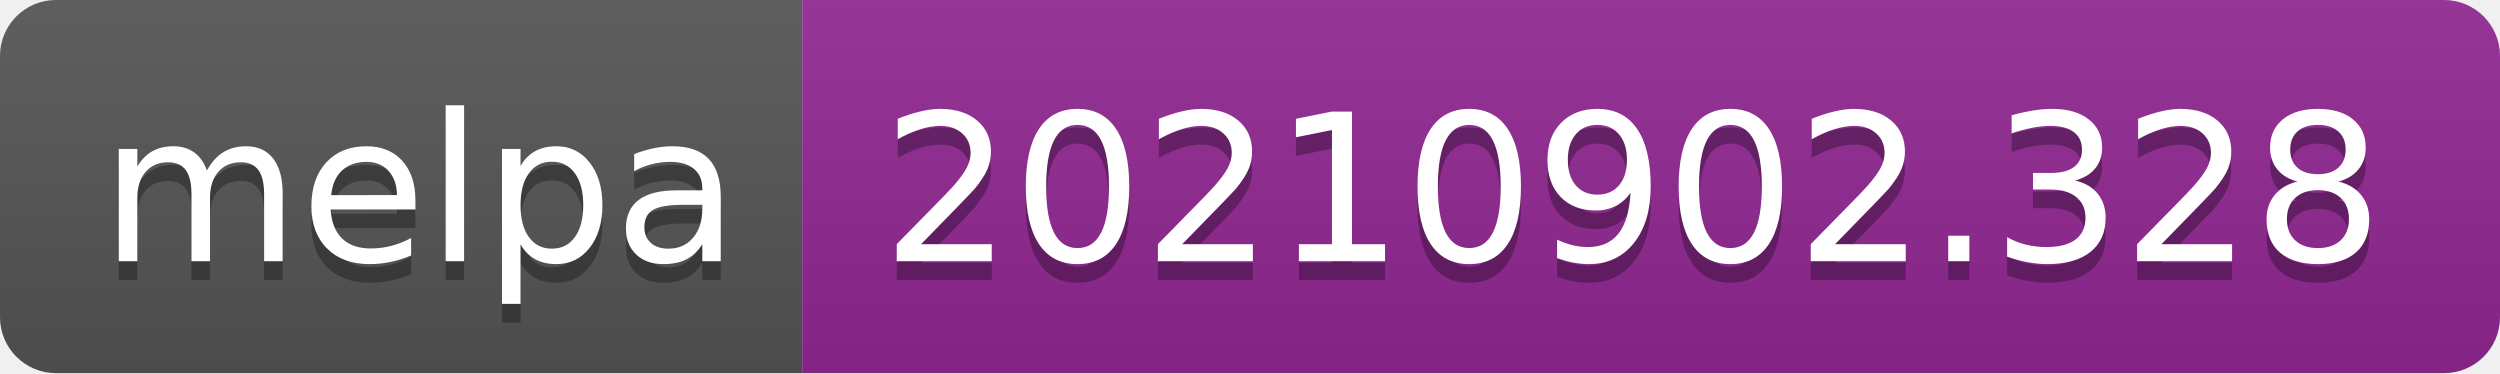
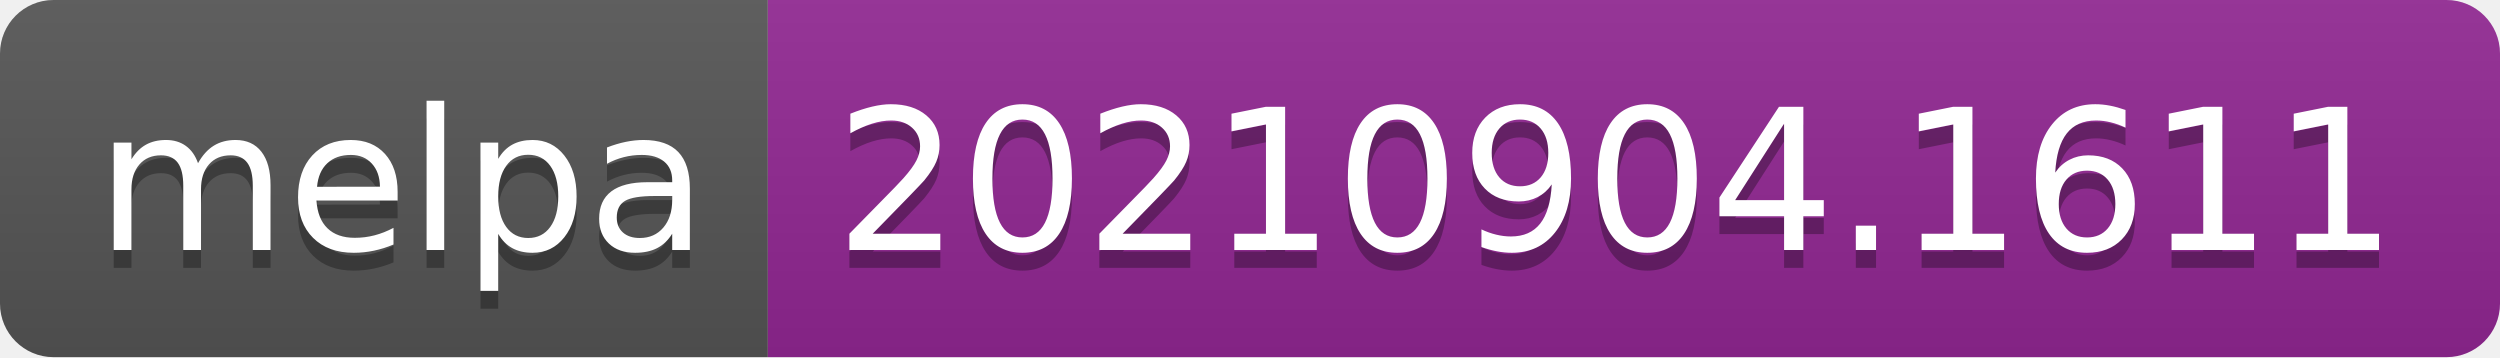
- <svg xmlns="http://www.w3.org/2000/svg" width="134" height="20" role="img" aria-label="melpa: 20210902.328">
+ <svg xmlns="http://www.w3.org/2000/svg" width="140" height="20" role="img" aria-label="melpa: 20210904.1611">
  <linearGradient id="s" x2="0" y2="100%">
    <stop offset="0" stop-color="#bbb" stop-opacity=".1" />
    <stop offset="1" stop-opacity=".1" />
  </linearGradient>
  <clipPath id="r">
-     <rect width="134" height="20" rx="3" fill="#fff" />
+     <rect width="140" height="20" rx="3" fill="#fff" />
  </clipPath>
  <g clip-path="url(#r)">
    <rect width="43" height="20" fill="#555" />
-     <rect x="43" width="91" height="20" fill="#922793" />
-     <rect width="134" height="20" fill="url(#s)" />
+     <rect x="43" width="97" height="20" fill="#922793" />
+     <rect width="140" height="20" fill="url(#s)" />
  </g>
  <g fill="#fff" text-anchor="middle" font-family="Verdana,Geneva,DejaVu Sans,sans-serif" text-rendering="geometricPrecision" font-size="110">
    <text aria-hidden="true" x="225" y="150" fill="#010101" fill-opacity=".3" transform="scale(.1)" textLength="330">melpa</text>
    <text x="225" y="140" transform="scale(.1)" fill="#fff" textLength="330">melpa</text>
-     <text aria-hidden="true" x="875" y="150" fill="#010101" fill-opacity=".3" transform="scale(.1)" textLength="810">20210902.328</text>
-     <text x="875" y="140" transform="scale(.1)" fill="#fff" textLength="810">20210902.328</text>
+     <text aria-hidden="true" x="905" y="150" fill="#010101" fill-opacity=".3" transform="scale(.1)" textLength="870">20210904.1611</text>
+     <text x="905" y="140" transform="scale(.1)" fill="#fff" textLength="870">20210904.1611</text>
  </g>
</svg>
